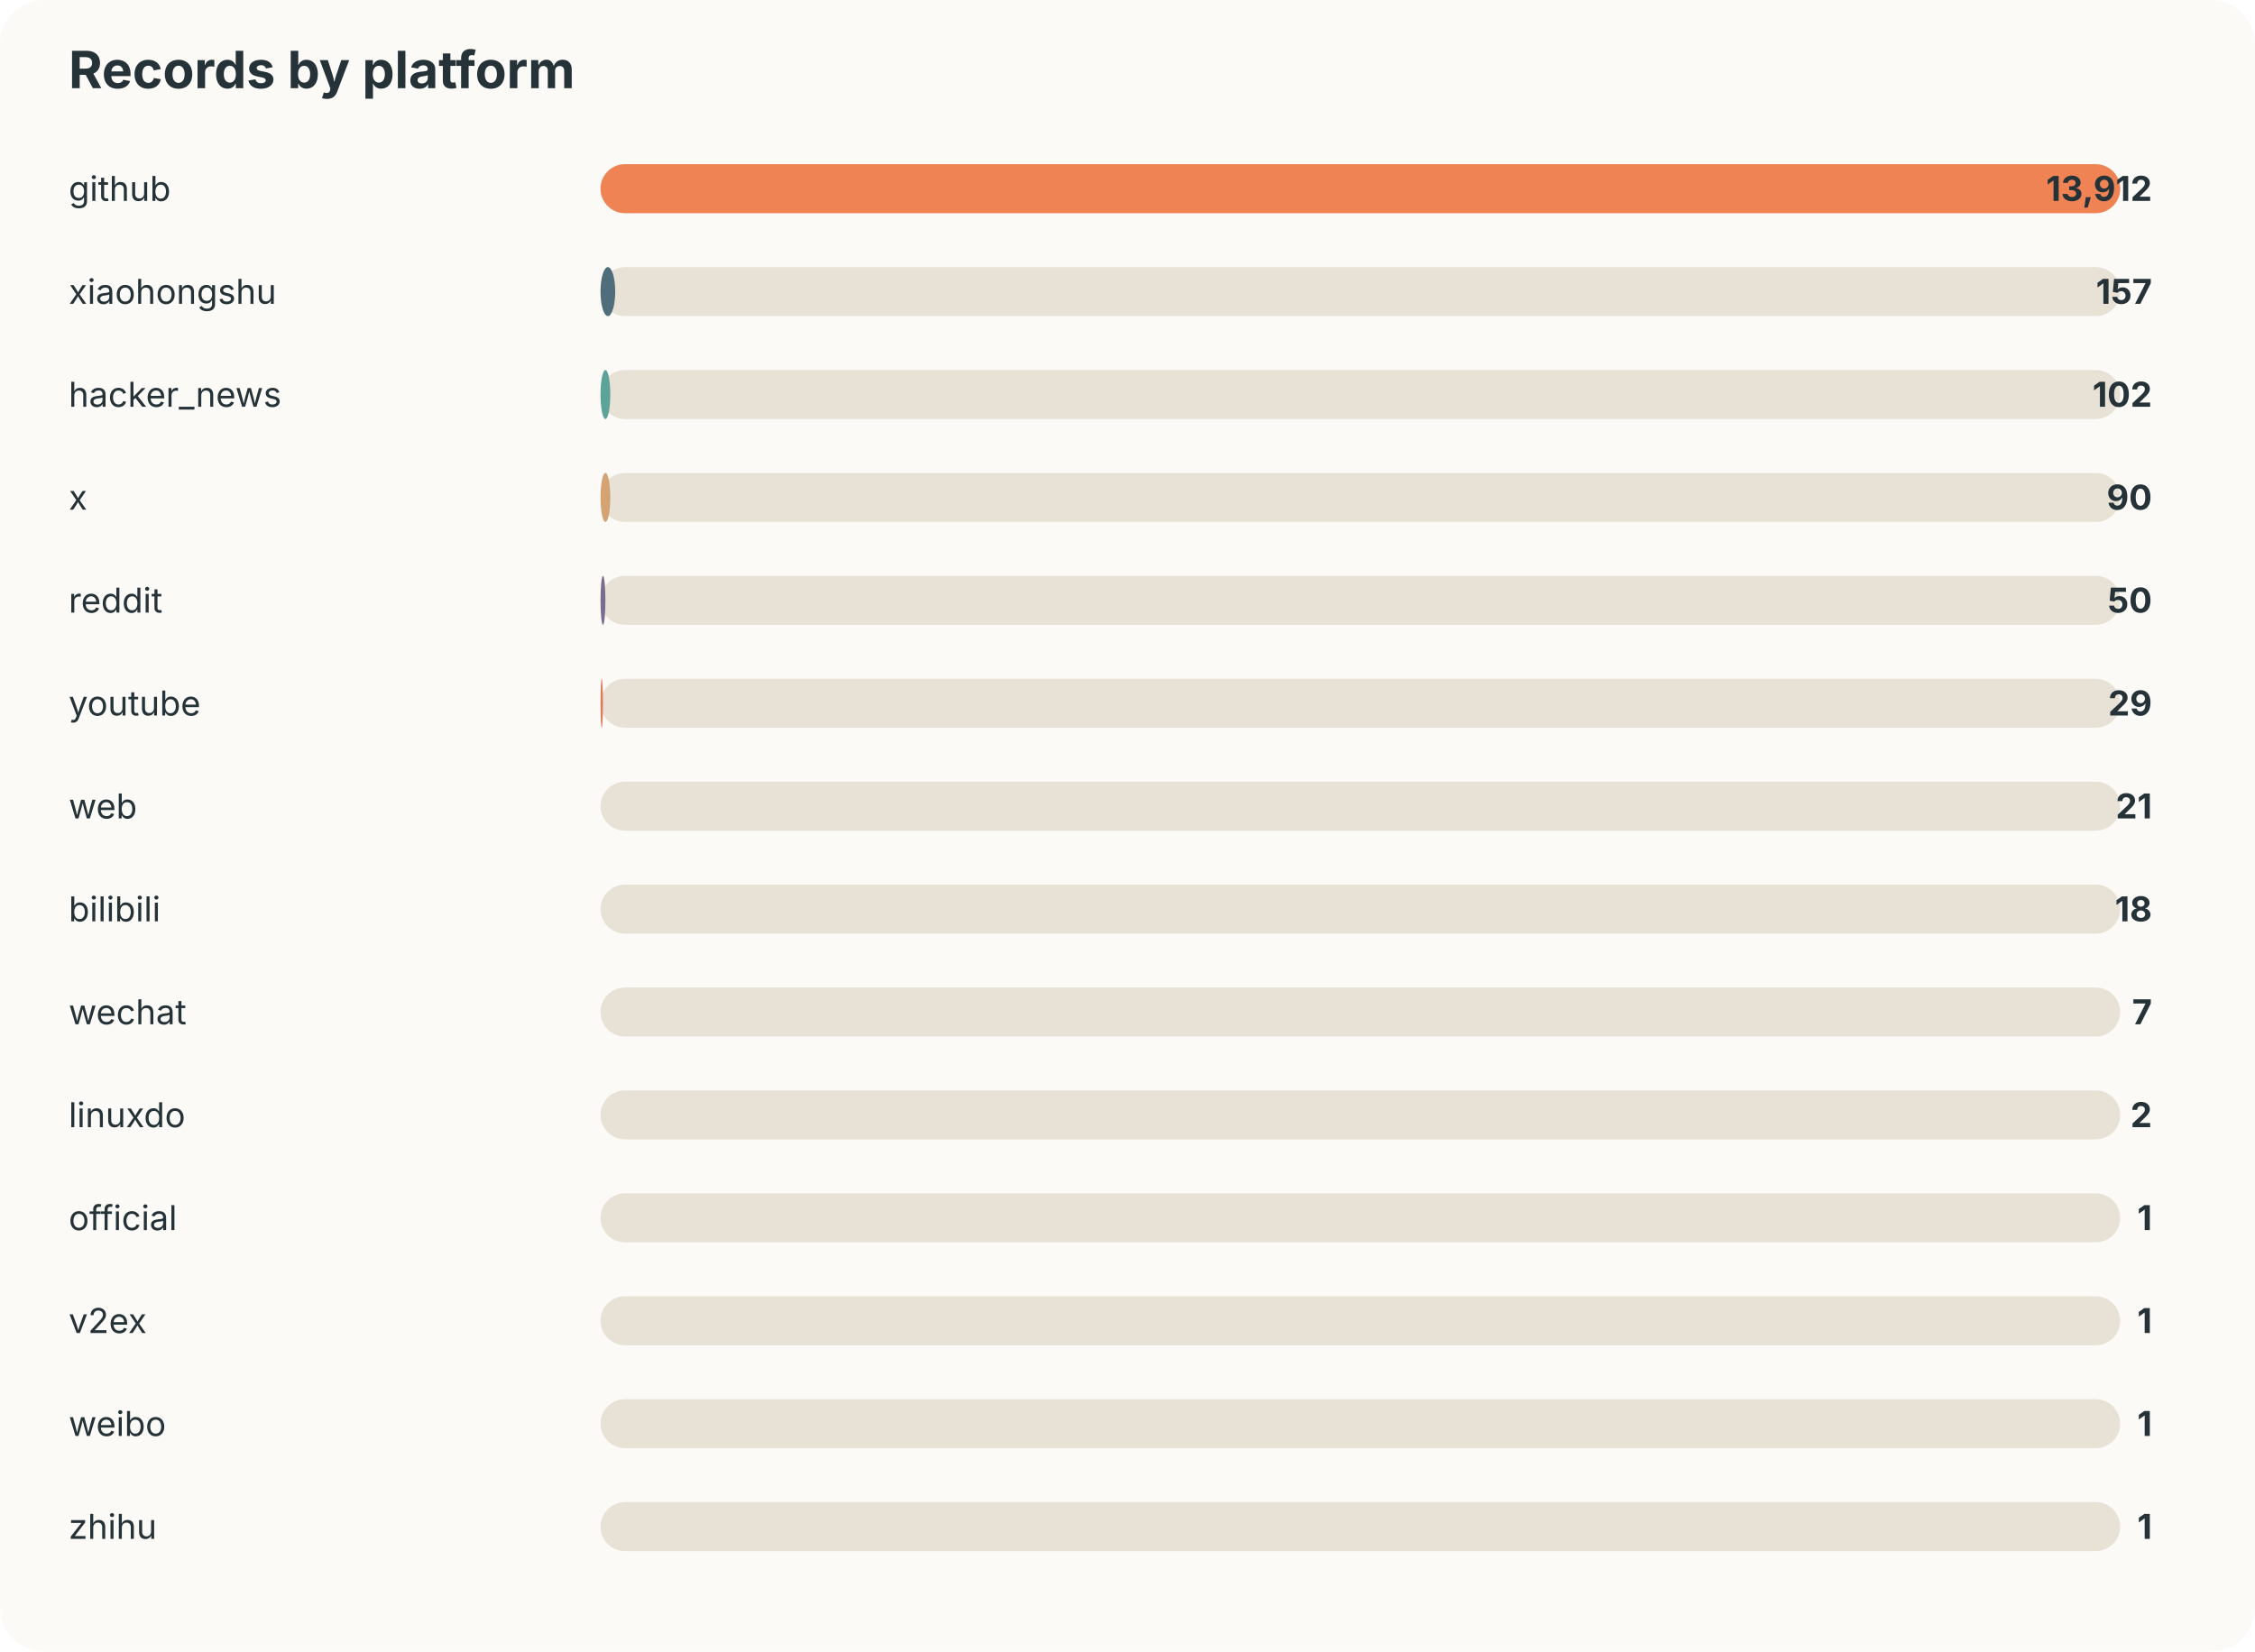
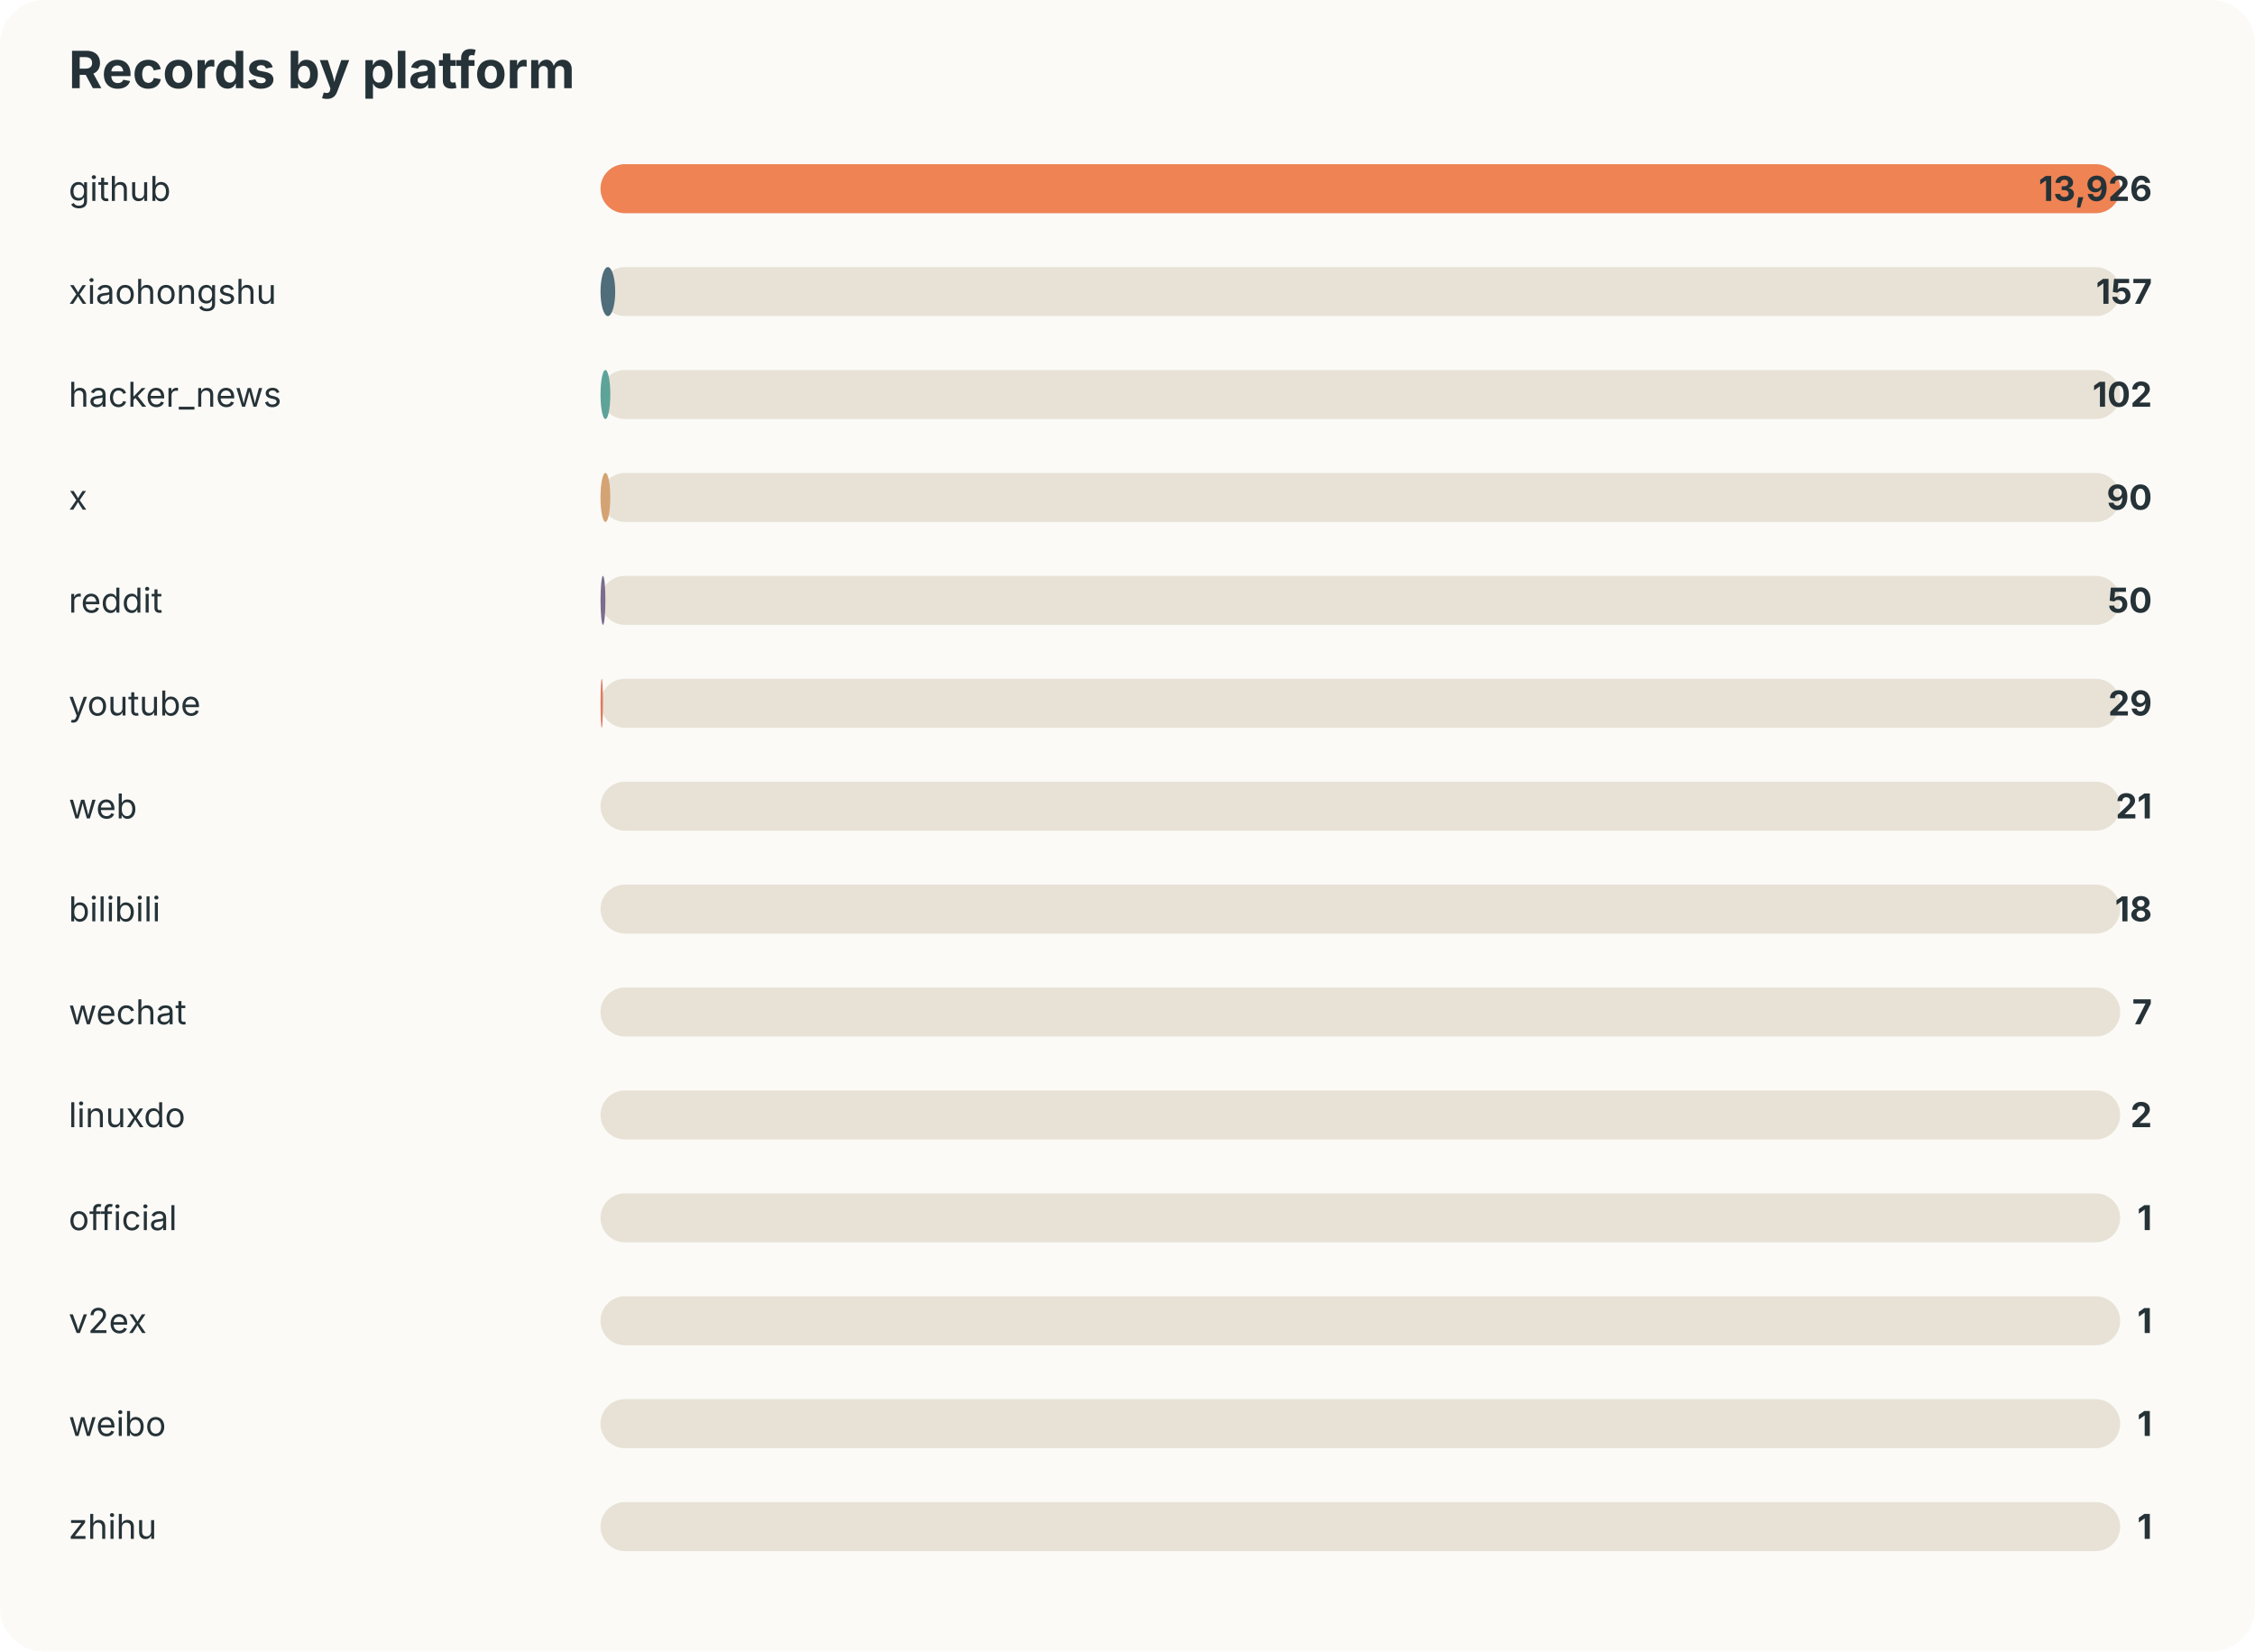
<svg xmlns="http://www.w3.org/2000/svg" width="920" height="674" viewBox="0 0 920 674">
  <style>text{font-family:-apple-system,BlinkMacSystemFont,"Segoe UI",sans-serif;fill:#253237} .muted{fill:#6b7a80;font-size:13px}</style>
  <rect width="100%" height="100%" rx="18" fill="#fbfaf7" />
  <text x="28" y="36" font-size="21" font-weight="700">Records by platform</text>
  <text x="28" y="82" font-size="14">github</text>
  <rect x="245" y="67" width="620" height="20" rx="10" fill="#e8e2d6" />
  <rect x="245" y="67" width="620" height="20" rx="10" fill="#ef8354" />
-   <text x="878" y="82" text-anchor="end" font-size="14" font-weight="700">13,912</text>
+   <text x="878" y="82" text-anchor="end" font-size="14" font-weight="700">13,926</text>
  <text x="28" y="124" font-size="14">xiaohongshu</text>
  <rect x="245" y="109" width="620" height="20" rx="10" fill="#e8e2d6" />
  <rect x="245" y="109" width="6" height="20" rx="10" fill="#4f6d7a" />
  <text x="878" y="124" text-anchor="end" font-size="14" font-weight="700">157</text>
  <text x="28" y="166" font-size="14">hacker_news</text>
  <rect x="245" y="151" width="620" height="20" rx="10" fill="#e8e2d6" />
  <rect x="245" y="151" width="4" height="20" rx="10" fill="#5da399" />
  <text x="878" y="166" text-anchor="end" font-size="14" font-weight="700">102</text>
  <text x="28" y="208" font-size="14">x</text>
  <rect x="245" y="193" width="620" height="20" rx="10" fill="#e8e2d6" />
  <rect x="245" y="193" width="4" height="20" rx="10" fill="#d4a373" />
  <text x="878" y="208" text-anchor="end" font-size="14" font-weight="700">90</text>
  <text x="28" y="250" font-size="14">reddit</text>
  <rect x="245" y="235" width="620" height="20" rx="10" fill="#e8e2d6" />
  <rect x="245" y="235" width="2" height="20" rx="10" fill="#7b6d8d" />
  <text x="878" y="250" text-anchor="end" font-size="14" font-weight="700">50</text>
  <text x="28" y="292" font-size="14">youtube</text>
  <rect x="245" y="277" width="620" height="20" rx="10" fill="#e8e2d6" />
  <rect x="245" y="277" width="1" height="20" rx="10" fill="#e07a5f" />
  <text x="878" y="292" text-anchor="end" font-size="14" font-weight="700">29</text>
  <text x="28" y="334" font-size="14">web</text>
  <rect x="245" y="319" width="620" height="20" rx="10" fill="#e8e2d6" />
  <rect x="245" y="319" width="0" height="20" rx="10" fill="#3d5a80" />
  <text x="878" y="334" text-anchor="end" font-size="14" font-weight="700">21</text>
  <text x="28" y="376" font-size="14">bilibili</text>
  <rect x="245" y="361" width="620" height="20" rx="10" fill="#e8e2d6" />
  <rect x="245" y="361" width="0" height="20" rx="10" fill="#ef8354" />
  <text x="878" y="376" text-anchor="end" font-size="14" font-weight="700">18</text>
  <text x="28" y="418" font-size="14">wechat</text>
  <rect x="245" y="403" width="620" height="20" rx="10" fill="#e8e2d6" />
  <rect x="245" y="403" width="0" height="20" rx="10" fill="#4f6d7a" />
  <text x="878" y="418" text-anchor="end" font-size="14" font-weight="700">7</text>
  <text x="28" y="460" font-size="14">linuxdo</text>
  <rect x="245" y="445" width="620" height="20" rx="10" fill="#e8e2d6" />
  <rect x="245" y="445" width="0" height="20" rx="10" fill="#5da399" />
  <text x="878" y="460" text-anchor="end" font-size="14" font-weight="700">2</text>
  <text x="28" y="502" font-size="14">official</text>
  <rect x="245" y="487" width="620" height="20" rx="10" fill="#e8e2d6" />
  <rect x="245" y="487" width="0" height="20" rx="10" fill="#d4a373" />
  <text x="878" y="502" text-anchor="end" font-size="14" font-weight="700">1</text>
  <text x="28" y="544" font-size="14">v2ex</text>
  <rect x="245" y="529" width="620" height="20" rx="10" fill="#e8e2d6" />
  <rect x="245" y="529" width="0" height="20" rx="10" fill="#7b6d8d" />
  <text x="878" y="544" text-anchor="end" font-size="14" font-weight="700">1</text>
  <text x="28" y="586" font-size="14">weibo</text>
  <rect x="245" y="571" width="620" height="20" rx="10" fill="#e8e2d6" />
  <rect x="245" y="571" width="0" height="20" rx="10" fill="#e07a5f" />
  <text x="878" y="586" text-anchor="end" font-size="14" font-weight="700">1</text>
  <text x="28" y="628" font-size="14">zhihu</text>
  <rect x="245" y="613" width="620" height="20" rx="10" fill="#e8e2d6" />
  <rect x="245" y="613" width="0" height="20" rx="10" fill="#3d5a80" />
  <text x="878" y="628" text-anchor="end" font-size="14" font-weight="700">1</text>
</svg>
